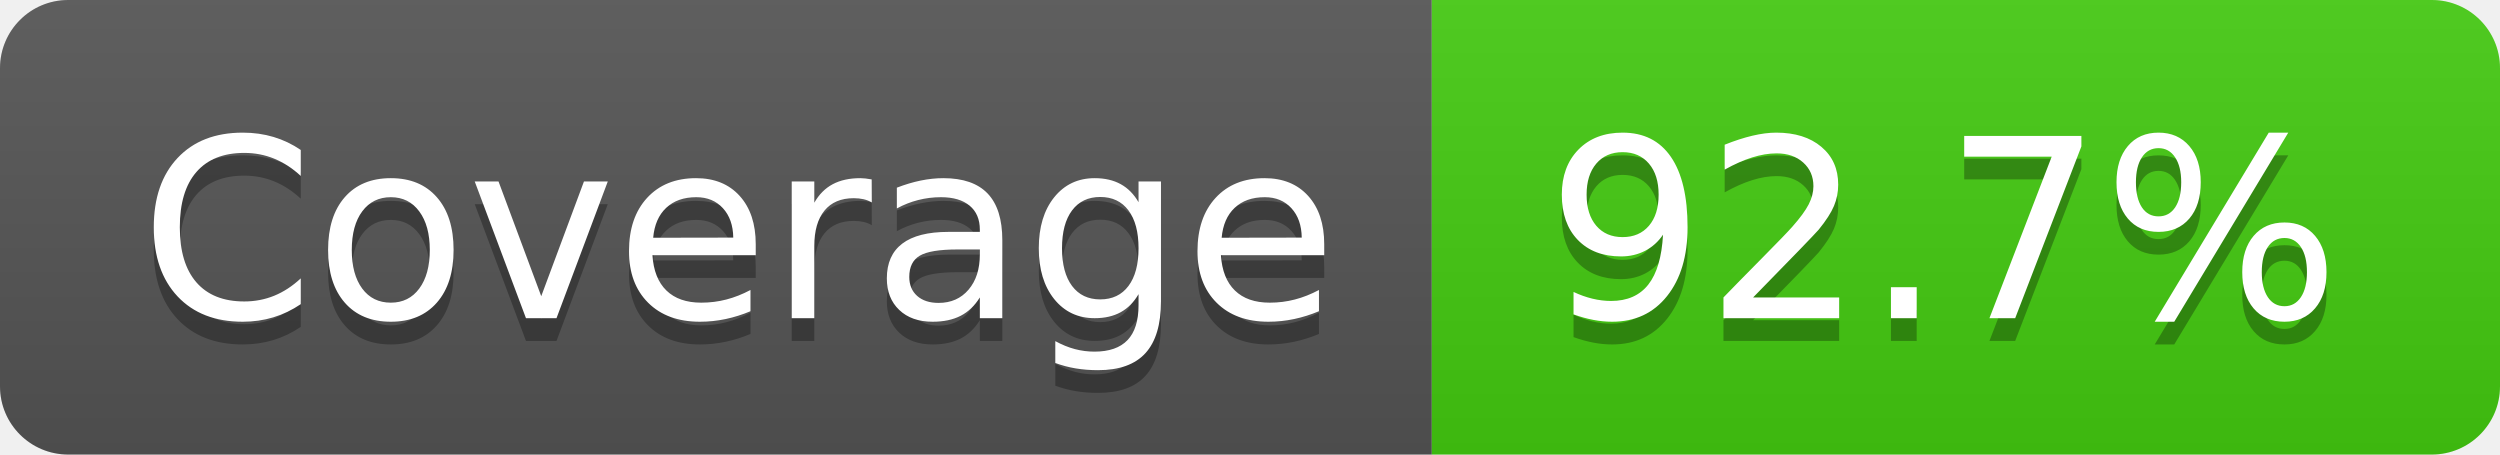
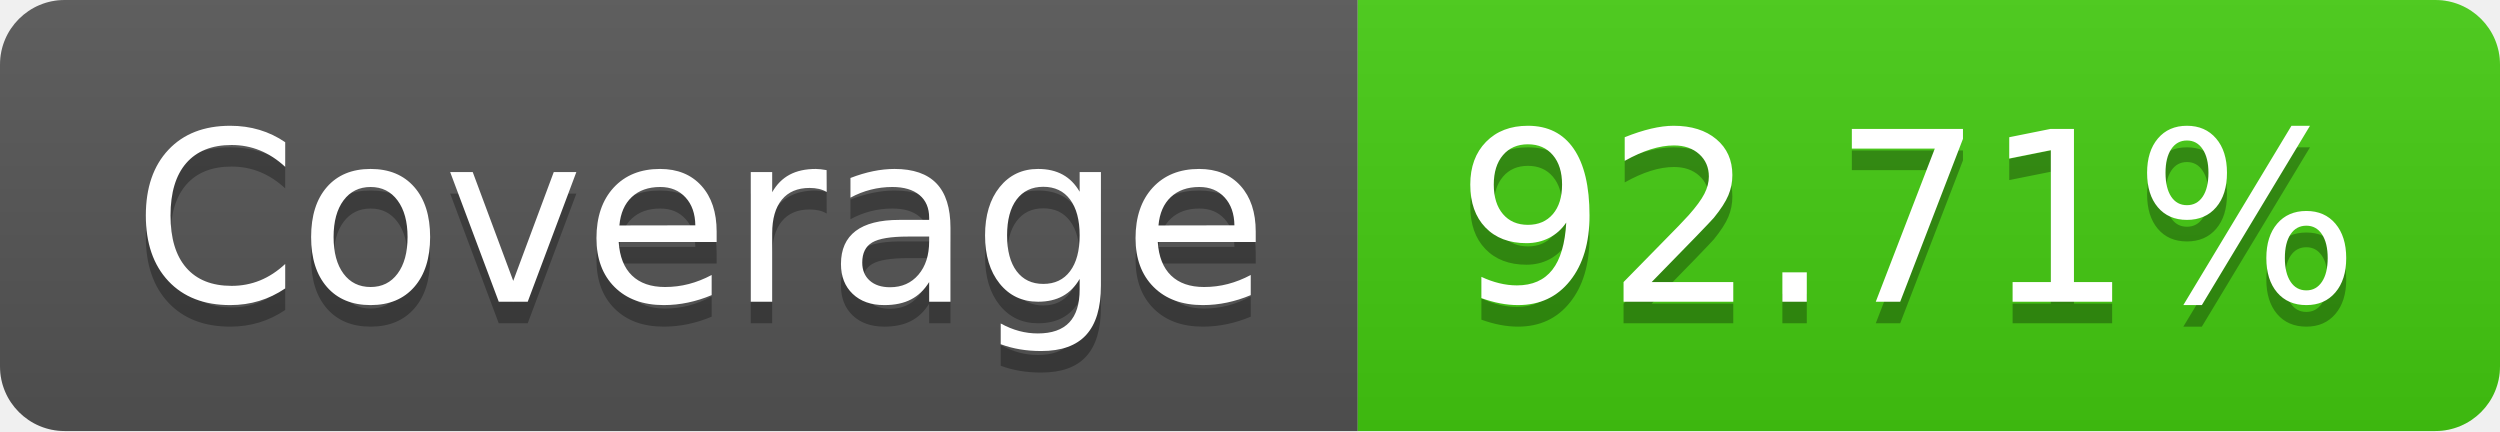
- <svg xmlns="http://www.w3.org/2000/svg" width="110" height="20" role="img" aria-label="Coverage: 92.7%">
+ <svg xmlns="http://www.w3.org/2000/svg" width="116" height="20" role="img" aria-label="Coverage: 92.71%">
  <linearGradient id="s" x2="0" y2="100%">
    <stop offset="0" stop-color="#bbb" stop-opacity=".1" />
    <stop offset="1" stop-opacity=".1" />
  </linearGradient>
  <clipPath id="r">
-     <rect width="110" height="20" rx="3" fill="#fff" />
+     <rect width="116" height="20" rx="3" fill="#fff" />
  </clipPath>
  <g clip-path="url(#r)">
    <rect width="63" height="20" fill="#555" />
-     <rect x="63" width="47" height="20" fill="#4c1" />
-     <rect width="110" height="20" fill="url(#s)" />
+     <rect x="63" width="53" height="20" fill="#4c1" />
+     <rect width="116" height="20" fill="url(#s)" />
  </g>
  <g fill="#fff" text-anchor="middle" font-family="Verdana,Geneva,DejaVu Sans,sans-serif" text-rendering="geometricPrecision" font-size="110">
    <text aria-hidden="true" x="325" y="150" fill="#010101" fill-opacity=".3" transform="scale(.1)" textLength="530">Coverage</text>
    <text x="325" y="140" transform="scale(.1)" fill="#fff" textLength="530">Coverage</text>
-     <text aria-hidden="true" x="855" y="150" fill="#010101" fill-opacity=".3" transform="scale(.1)" textLength="370">92.7%</text>
-     <text x="855" y="140" transform="scale(.1)" fill="#fff" textLength="370">92.7%</text>
+     <text aria-hidden="true" x="885" y="150" fill="#010101" fill-opacity=".3" transform="scale(.1)" textLength="430">92.71%</text>
+     <text x="885" y="140" transform="scale(.1)" fill="#fff" textLength="430">92.71%</text>
  </g>
</svg>
